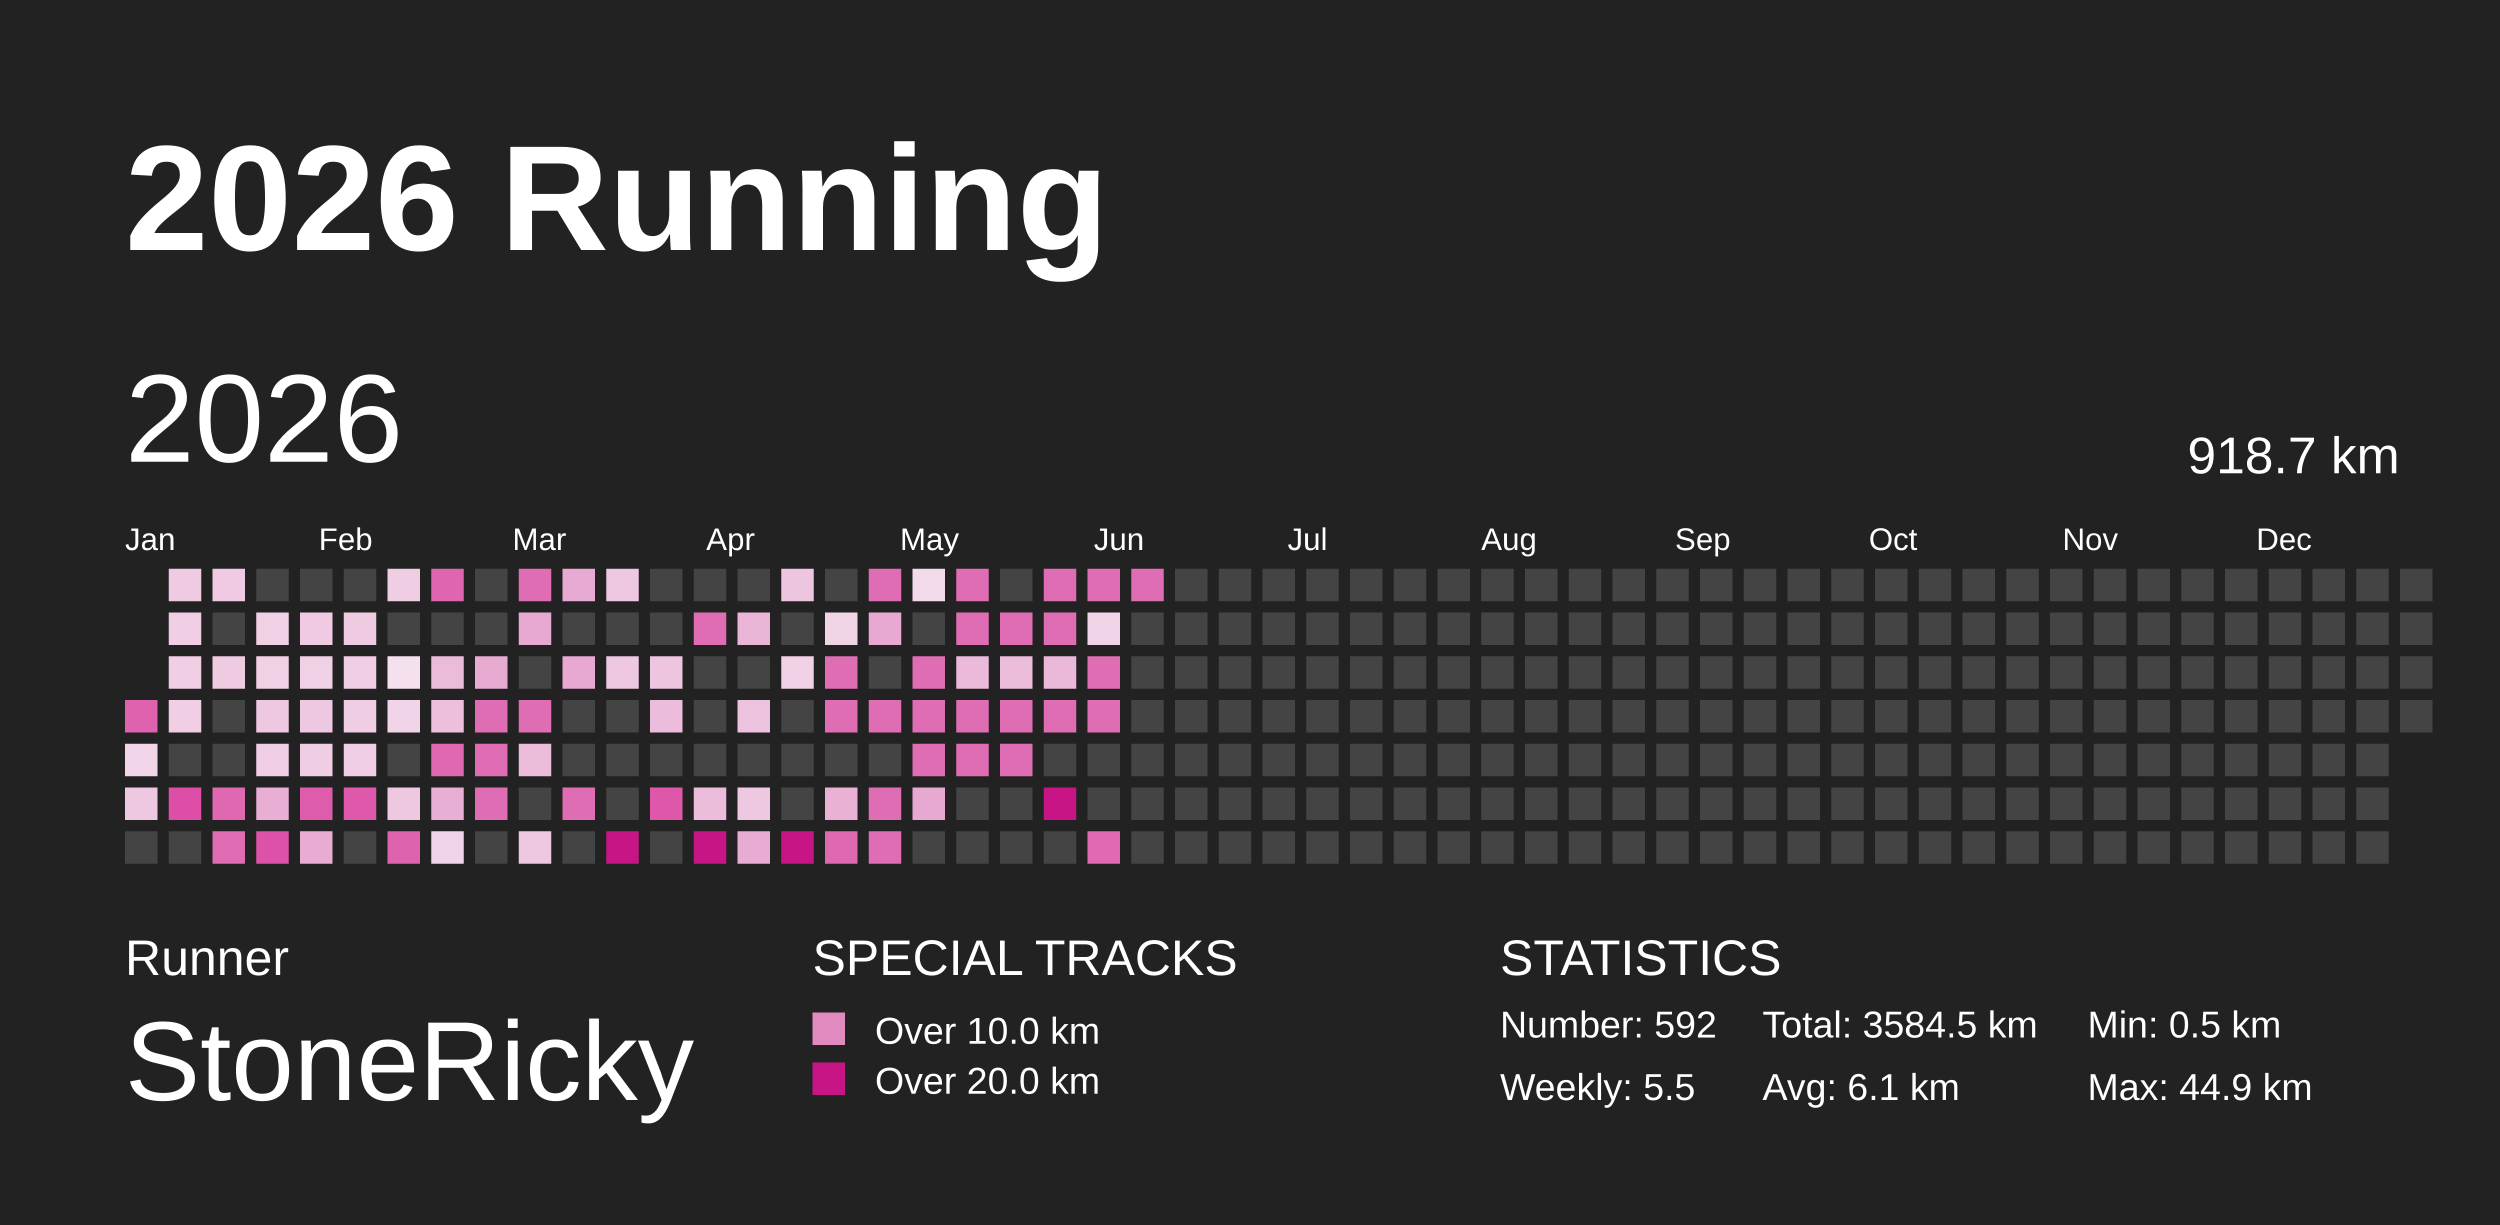
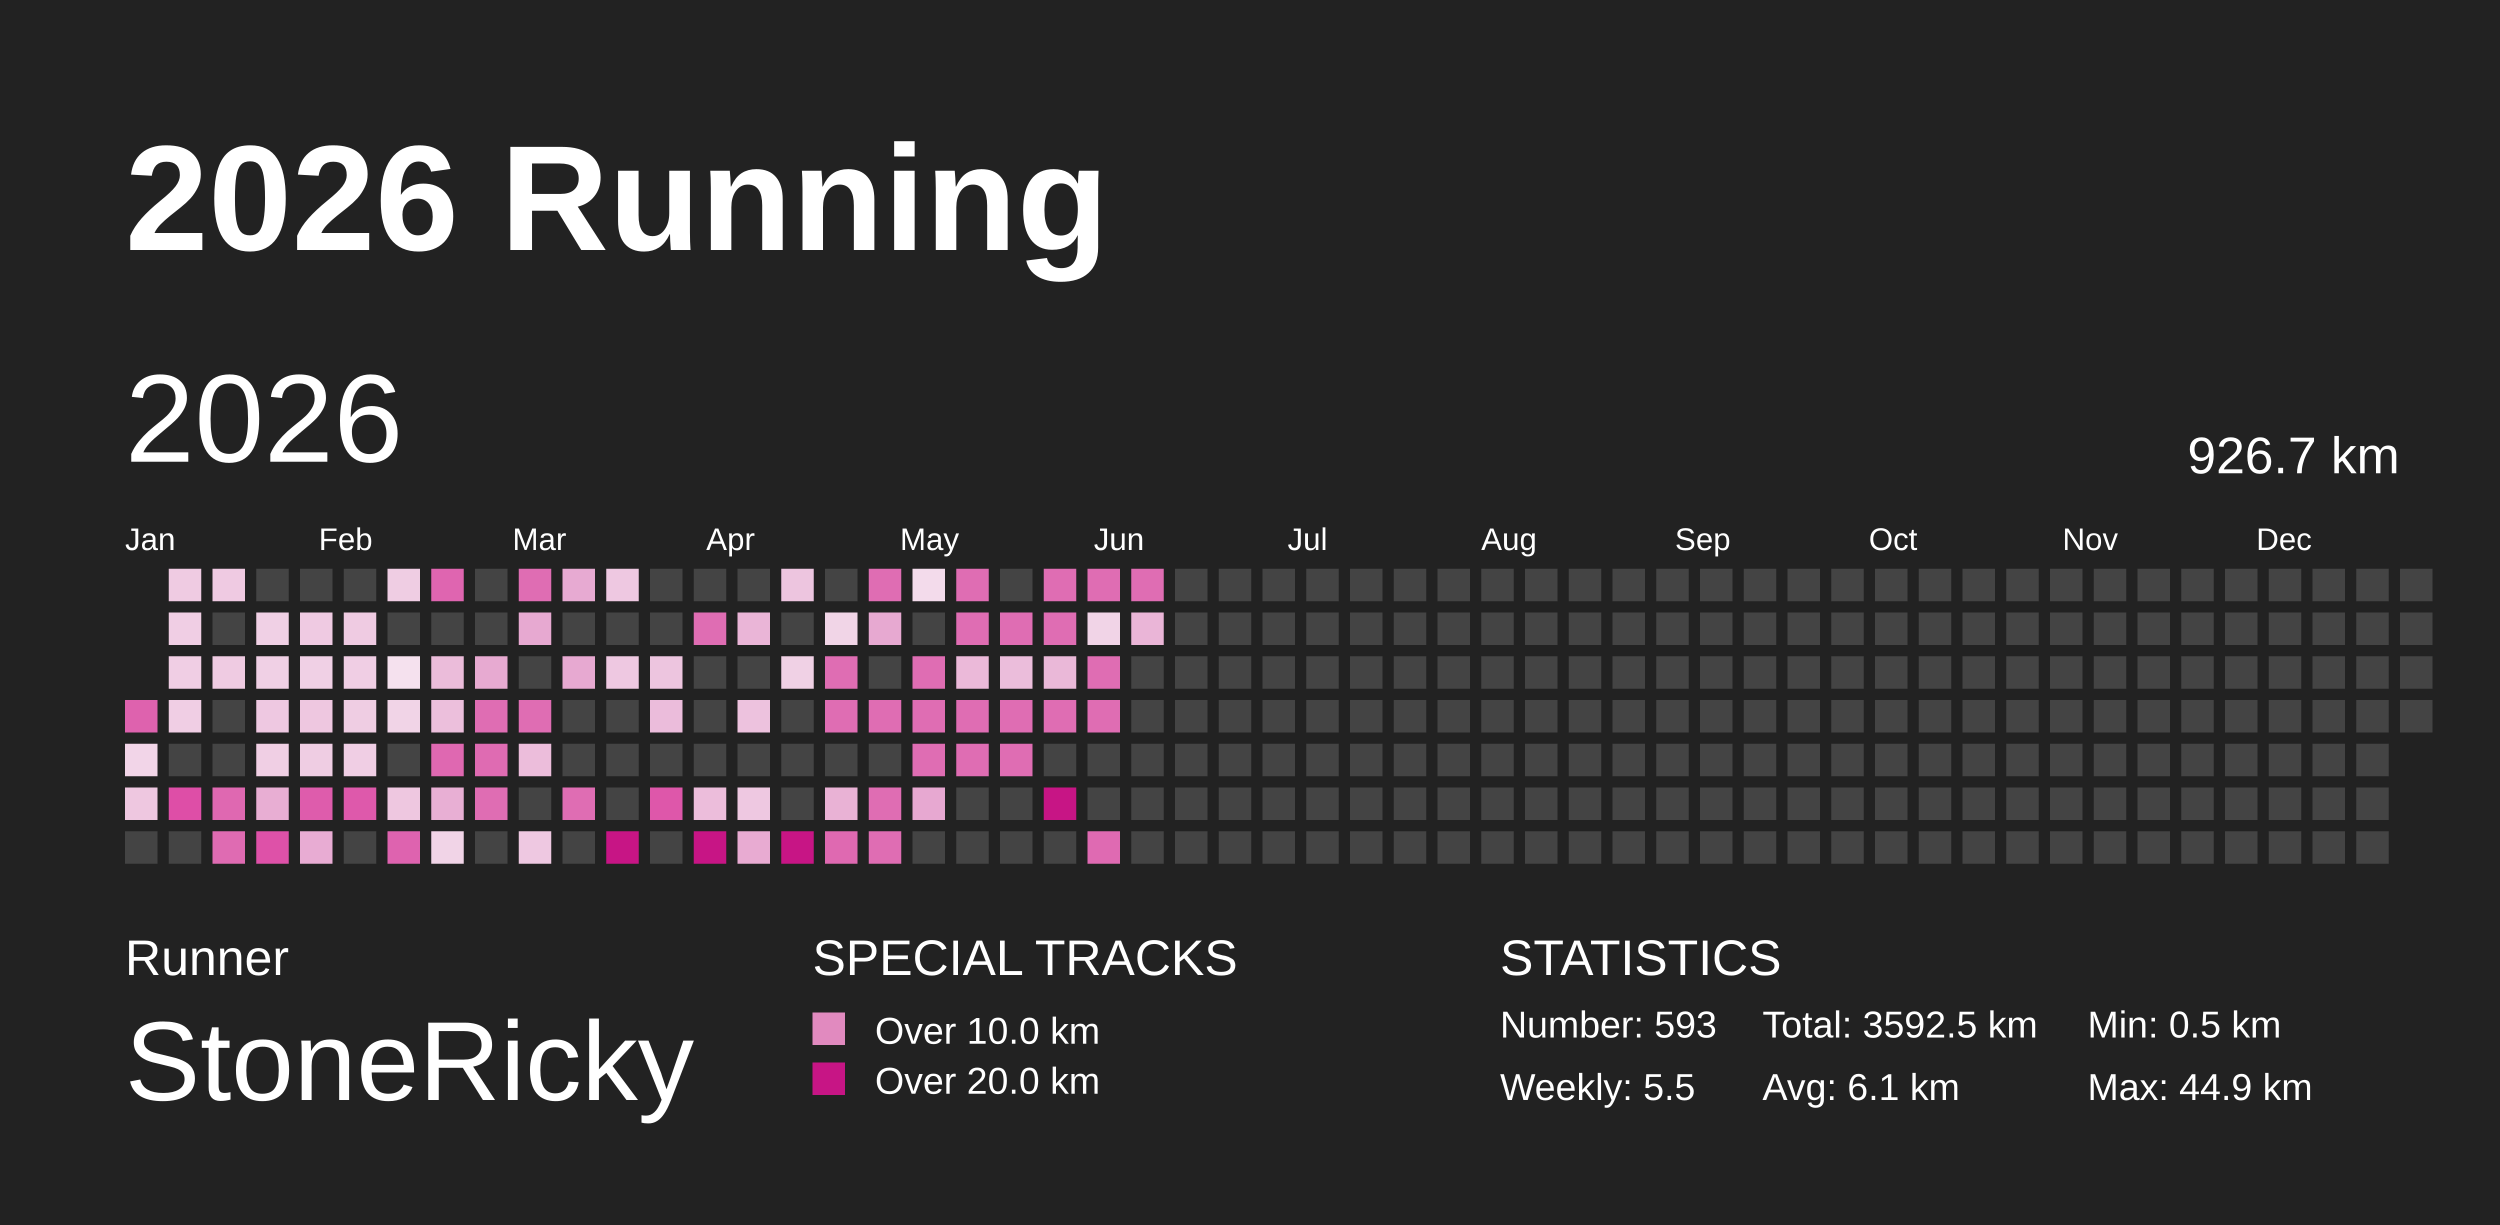
<svg xmlns="http://www.w3.org/2000/svg" baseProfile="full" height="98mm" version="1.1" viewBox="0,0,200,98" width="200mm">
  <defs>
    <pattern height="2" id="indoor-stripe" patternUnits="userSpaceOnUse" width="2">
      <line stroke="white" stroke-opacity="0.45" stroke-width="0.5" x1="0" x2="2" y1="2" y2="0" />
    </pattern>
  </defs>
  <rect fill="#222222" height="98" width="200" x="0" y="0" />
  <text fill="#FFFFFF" style="font-size:12px; font-family:Arial; font-weight:bold;" x="10" y="20">2026 Running</text>
  <text fill="#FFFFFF" style="font-size:4px; font-family:Arial" x="10" y="78">Runner</text>
  <text fill="#FFFFFF" style="font-size:9px; font-family:Arial" x="10" y="88">StoneRicky</text>
  <text fill="#FFFFFF" style="font-size:4px; font-family:Arial" x="65" y="78">SPECIAL TRACKS</text>
  <rect fill="#E18ABF" height="2.6" width="2.6" x="65" y="81" />
  <text fill="#FFFFFF" style="font-size:3px; font-family:Arial" x="70" y="83.5">Over 10.0 km</text>
  <rect fill="#C71585" height="2.6" width="2.6" x="65" y="85" />
  <text fill="#FFFFFF" style="font-size:3px; font-family:Arial" x="70" y="87.5">Over 20.0 km</text>
  <text fill="#FFFFFF" style="font-size:4px; font-family:Arial" x="120" y="78">STATISTICS</text>
-   <text fill="#FFFFFF" style="font-size:3px; font-family:Arial" x="120" y="83">Number: 592</text>
+   <text fill="#FFFFFF" style="font-size:3px; font-family:Arial" x="120" y="83">Number: 593</text>
  <text fill="#FFFFFF" style="font-size:3px; font-family:Arial" x="120" y="88">Weekly: 5.5</text>
-   <text fill="#FFFFFF" style="font-size:3px; font-family:Arial" x="141" y="83">Total: 3584.5 km</text>
+   <text fill="#FFFFFF" style="font-size:3px; font-family:Arial" x="141" y="83">Total: 3592.5 km</text>
  <text fill="#FFFFFF" style="font-size:3px; font-family:Arial" x="141" y="88">Avg: 6.1 km</text>
  <text fill="#FFFFFF" style="font-size:3px; font-family:Arial" x="167" y="83">Min: 0.5 km</text>
  <text fill="#FFFFFF" style="font-size:3px; font-family:Arial" x="167" y="88">Max: 44.9 km</text>
  <text dominant-baseline="hanging" fill="#FFFFFF" style="font-size:10.0px; font-family:Arial;" x="10" y="30">2026</text>
-   <text dominant-baseline="hanging" fill="#FFFFFF" style="font-size:4.125px; font-family:Arial;" x="175" y="35">918.7 km</text>
+   <text dominant-baseline="hanging" fill="#FFFFFF" style="font-size:4.125px; font-family:Arial;" x="175" y="35">926.7 km</text>
  <text fill="#FFFFFF" style="font-size:2.5px; font-family:Arial" x="10.0" y="44">Jan</text>
  <text fill="#FFFFFF" style="font-size:2.5px; font-family:Arial" x="25.5" y="44">Feb</text>
  <text fill="#FFFFFF" style="font-size:2.5px; font-family:Arial" x="41.0" y="44">Mar</text>
  <text fill="#FFFFFF" style="font-size:2.5px; font-family:Arial" x="56.5" y="44">Apr</text>
  <text fill="#FFFFFF" style="font-size:2.5px; font-family:Arial" x="72.0" y="44">May</text>
  <text fill="#FFFFFF" style="font-size:2.5px; font-family:Arial" x="87.5" y="44">Jun</text>
  <text fill="#FFFFFF" style="font-size:2.5px; font-family:Arial" x="103.0" y="44">Jul</text>
  <text fill="#FFFFFF" style="font-size:2.5px; font-family:Arial" x="118.5" y="44">Aug</text>
  <text fill="#FFFFFF" style="font-size:2.5px; font-family:Arial" x="134.0" y="44">Sep</text>
  <text fill="#FFFFFF" style="font-size:2.5px; font-family:Arial" x="149.5" y="44">Oct</text>
  <text fill="#FFFFFF" style="font-size:2.5px; font-family:Arial" x="165.0" y="44">Nov</text>
  <text fill="#FFFFFF" style="font-size:2.5px; font-family:Arial" x="180.5" y="44">Dec</text>
  <rect fill="#de62ae" height="2.6" width="2.6" x="10.0" y="56.0" />
  <rect fill="#f2d5e8" height="2.6" width="2.6" x="10.0" y="59.5" />
  <rect fill="#eec7e0" height="2.6" width="2.6" x="10.0" y="63.0" />
  <rect fill="#444444" height="2.6" width="2.6" x="10.0" y="66.5" />
  <rect fill="#efcbe2" height="2.6" width="2.6" x="13.5" y="45.5" />
  <rect fill="#f0cee4" height="2.6" width="2.6" x="13.5" y="49.0" />
  <rect fill="#f0cee4" height="2.6" width="2.6" x="13.5" y="52.5" />
  <rect fill="#f0cee4" height="2.6" width="2.6" x="13.5" y="56.0" />
  <rect fill="#444444" height="2.6" width="2.6" x="13.5" y="59.5" />
  <rect fill="#de4ea7" height="2.6" width="2.6" x="13.5" y="63.0" />
  <rect fill="#444444" height="2.6" width="2.6" x="13.5" y="66.5" />
  <rect fill="#efcae2" height="2.6" width="2.6" x="17.0" y="45.5" />
  <rect fill="#444444" height="2.6" width="2.6" x="17.0" y="49.0" />
  <rect fill="#efcbe2" height="2.6" width="2.6" x="17.0" y="52.5" />
  <rect fill="#444444" height="2.6" width="2.6" x="17.0" y="56.0" />
  <rect fill="#444444" height="2.6" width="2.6" x="17.0" y="59.5" />
  <rect fill="#df68b1" height="2.6" width="2.6" x="17.0" y="63.0" />
  <rect fill="#df6bb2" height="2.6" width="2.6" x="17.0" y="66.5" />
  <rect fill="#444444" height="2.6" width="2.6" x="20.5" y="45.5" />
  <rect fill="#f0d0e5" height="2.6" width="2.6" x="20.5" y="49.0" />
  <rect fill="#f0d0e5" height="2.6" width="2.6" x="20.5" y="52.5" />
  <rect fill="#eec8e1" height="2.6" width="2.6" x="20.5" y="56.0" />
  <rect fill="#f0cfe4" height="2.6" width="2.6" x="20.5" y="59.5" />
  <rect fill="#e8aed3" height="2.6" width="2.6" x="20.5" y="63.0" />
  <rect fill="#de51a8" height="2.6" width="2.6" x="20.5" y="66.5" />
  <rect fill="#444444" height="2.6" width="2.6" x="24.0" y="45.5" />
  <rect fill="#efcae2" height="2.6" width="2.6" x="24.0" y="49.0" />
  <rect fill="#f0d0e5" height="2.6" width="2.6" x="24.0" y="52.5" />
  <rect fill="#eec7e0" height="2.6" width="2.6" x="24.0" y="56.0" />
  <rect fill="#efcde3" height="2.6" width="2.6" x="24.0" y="59.5" />
  <rect fill="#de5cac" height="2.6" width="2.6" x="24.0" y="63.0" />
  <rect fill="#e8acd3" height="2.6" width="2.6" x="24.0" y="66.5" />
  <rect fill="#444444" height="2.6" width="2.6" x="27.5" y="45.5" />
  <rect fill="#efcbe2" height="2.6" width="2.6" x="27.5" y="49.0" />
  <rect fill="#f0cee4" height="2.6" width="2.6" x="27.5" y="52.5" />
  <rect fill="#efcde3" height="2.6" width="2.6" x="27.5" y="56.0" />
  <rect fill="#f0cee4" height="2.6" width="2.6" x="27.5" y="59.5" />
  <rect fill="#de59ab" height="2.6" width="2.6" x="27.5" y="63.0" />
  <rect fill="#444444" height="2.6" width="2.6" x="27.5" y="66.5" />
  <rect fill="#efcde3" height="2.6" width="2.6" x="31.0" y="45.5" />
  <rect fill="#444444" height="2.6" width="2.6" x="31.0" y="49.0" />
  <rect fill="#f5e1ee" height="2.6" width="2.6" x="31.0" y="52.5" />
  <rect fill="#f1d4e7" height="2.6" width="2.6" x="31.0" y="56.0" />
  <rect fill="#444444" height="2.6" width="2.6" x="31.0" y="59.5" />
  <rect fill="#eec7e0" height="2.6" width="2.6" x="31.0" y="63.0" />
  <rect fill="#de63af" height="2.6" width="2.6" x="31.0" y="66.5" />
  <rect fill="#df65b0" height="2.6" width="2.6" x="34.5" y="45.5" />
  <rect fill="#444444" height="2.6" width="2.6" x="34.5" y="49.0" />
  <rect fill="#ebbcda" height="2.6" width="2.6" x="34.5" y="52.5" />
  <rect fill="#ecbfdc" height="2.6" width="2.6" x="34.5" y="56.0" />
  <rect fill="#df68b1" height="2.6" width="2.6" x="34.5" y="59.5" />
  <rect fill="#e8afd4" height="2.6" width="2.6" x="34.5" y="63.0" />
  <rect fill="#f1d4e7" height="2.6" width="2.6" x="34.5" y="66.5" />
  <rect fill="#444444" height="2.6" width="2.6" x="38.0" y="45.5" />
  <rect fill="#444444" height="2.6" width="2.6" x="38.0" y="49.0" />
  <rect fill="#e7aad1" height="2.6" width="2.6" x="38.0" y="52.5" />
  <rect fill="#df6db3" height="2.6" width="2.6" x="38.0" y="56.0" />
  <rect fill="#df6bb2" height="2.6" width="2.6" x="38.0" y="59.5" />
  <rect fill="#df6db3" height="2.6" width="2.6" x="38.0" y="63.0" />
  <rect fill="#444444" height="2.6" width="2.6" x="38.0" y="66.5" />
  <rect fill="#df6db3" height="2.6" width="2.6" x="41.5" y="45.5" />
  <rect fill="#e7a9d1" height="2.6" width="2.6" x="41.5" y="49.0" />
  <rect fill="#444444" height="2.6" width="2.6" x="41.5" y="52.5" />
  <rect fill="#df6db3" height="2.6" width="2.6" x="41.5" y="56.0" />
  <rect fill="#ecbddb" height="2.6" width="2.6" x="41.5" y="59.5" />
  <rect fill="#444444" height="2.6" width="2.6" x="41.5" y="63.0" />
  <rect fill="#eec8e1" height="2.6" width="2.6" x="41.5" y="66.5" />
  <rect fill="#e7aad2" height="2.6" width="2.6" x="45.0" y="45.5" />
  <rect fill="#444444" height="2.6" width="2.6" x="45.0" y="49.0" />
  <rect fill="#e7a9d1" height="2.6" width="2.6" x="45.0" y="52.5" />
  <rect fill="#444444" height="2.6" width="2.6" x="45.0" y="56.0" />
  <rect fill="#444444" height="2.6" width="2.6" x="45.0" y="59.5" />
  <rect fill="#df6db3" height="2.6" width="2.6" x="45.0" y="63.0" />
  <rect fill="#444444" height="2.6" width="2.6" x="45.0" y="66.5" />
  <rect fill="#eec8e1" height="2.6" width="2.6" x="48.5" y="45.5" />
  <rect fill="#444444" height="2.6" width="2.6" x="48.5" y="49.0" />
  <rect fill="#eec8e1" height="2.6" width="2.6" x="48.5" y="52.5" />
  <rect fill="#444444" height="2.6" width="2.6" x="48.5" y="56.0" />
  <rect fill="#444444" height="2.6" width="2.6" x="48.5" y="59.5" />
  <rect fill="#444444" height="2.6" width="2.6" x="48.5" y="63.0" />
  <rect fill="#C71585" height="2.6" width="2.6" x="48.5" y="66.5" />
  <rect fill="#444444" height="2.6" width="2.6" x="52.0" y="45.5" />
  <rect fill="#444444" height="2.6" width="2.6" x="52.0" y="49.0" />
  <rect fill="#edc5df" height="2.6" width="2.6" x="52.0" y="52.5" />
  <rect fill="#ebbcdb" height="2.6" width="2.6" x="52.0" y="56.0" />
  <rect fill="#444444" height="2.6" width="2.6" x="52.0" y="59.5" />
  <rect fill="#de57aa" height="2.6" width="2.6" x="52.0" y="63.0" />
  <rect fill="#444444" height="2.6" width="2.6" x="52.0" y="66.5" />
  <rect fill="#444444" height="2.6" width="2.6" x="55.5" y="45.5" />
  <rect fill="#df6db3" height="2.6" width="2.6" x="55.5" y="49.0" />
  <rect fill="#444444" height="2.6" width="2.6" x="55.5" y="52.5" />
  <rect fill="#444444" height="2.6" width="2.6" x="55.5" y="56.0" />
  <rect fill="#444444" height="2.6" width="2.6" x="55.5" y="59.5" />
  <rect fill="#ecbddb" height="2.6" width="2.6" x="55.5" y="63.0" />
  <rect fill="#C71585" height="2.6" width="2.6" x="55.5" y="66.5" />
  <rect fill="#444444" height="2.6" width="2.6" x="59.0" y="45.5" />
  <rect fill="#eab5d7" height="2.6" width="2.6" x="59.0" y="49.0" />
  <rect fill="#444444" height="2.6" width="2.6" x="59.0" y="52.5" />
  <rect fill="#edc2de" height="2.6" width="2.6" x="59.0" y="56.0" />
  <rect fill="#444444" height="2.6" width="2.6" x="59.0" y="59.5" />
  <rect fill="#eec8e1" height="2.6" width="2.6" x="59.0" y="63.0" />
  <rect fill="#e8abd2" height="2.6" width="2.6" x="59.0" y="66.5" />
  <rect fill="#edc5df" height="2.6" width="2.6" x="62.5" y="45.5" />
  <rect fill="#444444" height="2.6" width="2.6" x="62.5" y="49.0" />
  <rect fill="#f0d1e5" height="2.6" width="2.6" x="62.5" y="52.5" />
  <rect fill="#444444" height="2.6" width="2.6" x="62.5" y="56.0" />
  <rect fill="#444444" height="2.6" width="2.6" x="62.5" y="59.5" />
  <rect fill="#444444" height="2.6" width="2.6" x="62.5" y="63.0" />
  <rect fill="#C71585" height="2.6" width="2.6" x="62.5" y="66.5" />
  <rect fill="#444444" height="2.6" width="2.6" x="66.0" y="45.5" />
  <rect fill="#f1d5e7" height="2.6" width="2.6" x="66.0" y="49.0" />
  <rect fill="#df6db3" height="2.6" width="2.6" x="66.0" y="52.5" />
  <rect fill="#df6db3" height="2.6" width="2.6" x="66.0" y="56.0" />
  <rect fill="#444444" height="2.6" width="2.6" x="66.0" y="59.5" />
  <rect fill="#e9b2d5" height="2.6" width="2.6" x="66.0" y="63.0" />
  <rect fill="#df69b1" height="2.6" width="2.6" x="66.0" y="66.5" />
  <rect fill="#df6db3" height="2.6" width="2.6" x="69.5" y="45.5" />
  <rect fill="#e7a9d1" height="2.6" width="2.6" x="69.5" y="49.0" />
  <rect fill="#444444" height="2.6" width="2.6" x="69.5" y="52.5" />
  <rect fill="#df6db3" height="2.6" width="2.6" x="69.5" y="56.0" />
  <rect fill="#444444" height="2.6" width="2.6" x="69.5" y="59.5" />
  <rect fill="#df6db3" height="2.6" width="2.6" x="69.5" y="63.0" />
  <rect fill="#df6db3" height="2.6" width="2.6" x="69.5" y="66.5" />
  <rect fill="#f3dbeb" height="2.6" width="2.6" x="73.0" y="45.5" />
  <rect fill="#444444" height="2.6" width="2.6" x="73.0" y="49.0" />
  <rect fill="#df6db3" height="2.6" width="2.6" x="73.0" y="52.5" />
  <rect fill="#df6db3" height="2.6" width="2.6" x="73.0" y="56.0" />
  <rect fill="#df6db3" height="2.6" width="2.6" x="73.0" y="59.5" />
  <rect fill="#e7a8d1" height="2.6" width="2.6" x="73.0" y="63.0" />
  <rect fill="#444444" height="2.6" width="2.6" x="73.0" y="66.5" />
  <rect fill="#df6db3" height="2.6" width="2.6" x="76.5" y="45.5" />
  <rect fill="#df6db3" height="2.6" width="2.6" x="76.5" y="49.0" />
  <rect fill="#ebb9d9" height="2.6" width="2.6" x="76.5" y="52.5" />
  <rect fill="#df6db3" height="2.6" width="2.6" x="76.5" y="56.0" />
  <rect fill="#df6db3" height="2.6" width="2.6" x="76.5" y="59.5" />
  <rect fill="#444444" height="2.6" width="2.6" x="76.5" y="63.0" />
  <rect fill="#444444" height="2.6" width="2.6" x="76.5" y="66.5" />
  <rect fill="#444444" height="2.6" width="2.6" x="80.0" y="45.5" />
  <rect fill="#df6db3" height="2.6" width="2.6" x="80.0" y="49.0" />
  <rect fill="#ebbddb" height="2.6" width="2.6" x="80.0" y="52.5" />
  <rect fill="#df6db3" height="2.6" width="2.6" x="80.0" y="56.0" />
  <rect fill="#df6db3" height="2.6" width="2.6" x="80.0" y="59.5" />
  <rect fill="#444444" height="2.6" width="2.6" x="80.0" y="63.0" />
  <rect fill="#444444" height="2.6" width="2.6" x="80.0" y="66.5" />
  <rect fill="#df6db3" height="2.6" width="2.6" x="83.5" y="45.5" />
  <rect fill="#df6db3" height="2.6" width="2.6" x="83.5" y="49.0" />
  <rect fill="#eab8d8" height="2.6" width="2.6" x="83.5" y="52.5" />
  <rect fill="#df6db3" height="2.6" width="2.6" x="83.5" y="56.0" />
  <rect fill="#444444" height="2.6" width="2.6" x="83.5" y="59.5" />
  <rect fill="#C71585" height="2.6" width="2.6" x="83.5" y="63.0" />
  <rect fill="#444444" height="2.6" width="2.6" x="83.5" y="66.5" />
  <rect fill="#df6db3" height="2.6" width="2.6" x="87.0" y="45.5" />
  <rect fill="#f1d4e7" height="2.6" width="2.6" x="87.0" y="49.0" />
  <rect fill="#df6db3" height="2.6" width="2.6" x="87.0" y="52.5" />
  <rect fill="#df6db3" height="2.6" width="2.6" x="87.0" y="56.0" />
  <rect fill="#444444" height="2.6" width="2.6" x="87.0" y="59.5" />
  <rect fill="#444444" height="2.6" width="2.6" x="87.0" y="63.0" />
  <rect fill="#df6ab2" height="2.6" width="2.6" x="87.0" y="66.5" />
  <rect fill="#df6db3" height="2.6" width="2.6" x="90.5" y="45.5" />
-   <rect fill="#444444" height="2.6" width="2.6" x="90.5" y="49.0" />
+   <rect fill="#eab5d7" height="2.6" width="2.6" x="90.5" y="49.0" />
  <rect fill="#444444" height="2.6" width="2.6" x="90.5" y="52.5" />
  <rect fill="#444444" height="2.6" width="2.6" x="90.5" y="56.0" />
  <rect fill="#444444" height="2.6" width="2.6" x="90.5" y="59.5" />
  <rect fill="#444444" height="2.6" width="2.6" x="90.5" y="63.0" />
  <rect fill="#444444" height="2.6" width="2.6" x="90.5" y="66.5" />
  <rect fill="#444444" height="2.6" width="2.6" x="94.0" y="45.5" />
  <rect fill="#444444" height="2.6" width="2.6" x="94.0" y="49.0" />
  <rect fill="#444444" height="2.6" width="2.6" x="94.0" y="52.5" />
  <rect fill="#444444" height="2.6" width="2.6" x="94.0" y="56.0" />
  <rect fill="#444444" height="2.6" width="2.6" x="94.0" y="59.5" />
  <rect fill="#444444" height="2.6" width="2.6" x="94.0" y="63.0" />
  <rect fill="#444444" height="2.6" width="2.6" x="94.0" y="66.5" />
  <rect fill="#444444" height="2.6" width="2.6" x="97.5" y="45.5" />
  <rect fill="#444444" height="2.6" width="2.6" x="97.5" y="49.0" />
  <rect fill="#444444" height="2.6" width="2.6" x="97.5" y="52.5" />
  <rect fill="#444444" height="2.6" width="2.6" x="97.5" y="56.0" />
  <rect fill="#444444" height="2.6" width="2.6" x="97.5" y="59.5" />
  <rect fill="#444444" height="2.6" width="2.6" x="97.5" y="63.0" />
  <rect fill="#444444" height="2.6" width="2.6" x="97.5" y="66.5" />
  <rect fill="#444444" height="2.6" width="2.6" x="101.0" y="45.5" />
  <rect fill="#444444" height="2.6" width="2.6" x="101.0" y="49.0" />
  <rect fill="#444444" height="2.6" width="2.6" x="101.0" y="52.5" />
  <rect fill="#444444" height="2.6" width="2.6" x="101.0" y="56.0" />
  <rect fill="#444444" height="2.6" width="2.6" x="101.0" y="59.5" />
  <rect fill="#444444" height="2.6" width="2.6" x="101.0" y="63.0" />
  <rect fill="#444444" height="2.6" width="2.6" x="101.0" y="66.5" />
  <rect fill="#444444" height="2.6" width="2.6" x="104.5" y="45.5" />
  <rect fill="#444444" height="2.6" width="2.6" x="104.5" y="49.0" />
  <rect fill="#444444" height="2.6" width="2.6" x="104.5" y="52.5" />
  <rect fill="#444444" height="2.6" width="2.6" x="104.5" y="56.0" />
  <rect fill="#444444" height="2.6" width="2.6" x="104.5" y="59.5" />
  <rect fill="#444444" height="2.6" width="2.6" x="104.5" y="63.0" />
  <rect fill="#444444" height="2.6" width="2.6" x="104.5" y="66.5" />
  <rect fill="#444444" height="2.6" width="2.6" x="108.0" y="45.5" />
  <rect fill="#444444" height="2.6" width="2.6" x="108.0" y="49.0" />
  <rect fill="#444444" height="2.6" width="2.6" x="108.0" y="52.5" />
  <rect fill="#444444" height="2.6" width="2.6" x="108.0" y="56.0" />
  <rect fill="#444444" height="2.6" width="2.6" x="108.0" y="59.5" />
  <rect fill="#444444" height="2.6" width="2.6" x="108.0" y="63.0" />
  <rect fill="#444444" height="2.6" width="2.6" x="108.0" y="66.5" />
  <rect fill="#444444" height="2.6" width="2.6" x="111.5" y="45.5" />
  <rect fill="#444444" height="2.6" width="2.6" x="111.5" y="49.0" />
  <rect fill="#444444" height="2.6" width="2.6" x="111.5" y="52.5" />
  <rect fill="#444444" height="2.6" width="2.6" x="111.5" y="56.0" />
  <rect fill="#444444" height="2.6" width="2.6" x="111.5" y="59.5" />
  <rect fill="#444444" height="2.6" width="2.6" x="111.5" y="63.0" />
  <rect fill="#444444" height="2.6" width="2.6" x="111.5" y="66.5" />
  <rect fill="#444444" height="2.6" width="2.6" x="115.0" y="45.5" />
  <rect fill="#444444" height="2.6" width="2.6" x="115.0" y="49.0" />
  <rect fill="#444444" height="2.6" width="2.6" x="115.0" y="52.5" />
  <rect fill="#444444" height="2.6" width="2.6" x="115.0" y="56.0" />
  <rect fill="#444444" height="2.6" width="2.6" x="115.0" y="59.5" />
  <rect fill="#444444" height="2.6" width="2.6" x="115.0" y="63.0" />
  <rect fill="#444444" height="2.6" width="2.6" x="115.0" y="66.5" />
  <rect fill="#444444" height="2.6" width="2.6" x="118.5" y="45.5" />
  <rect fill="#444444" height="2.6" width="2.6" x="118.5" y="49.0" />
  <rect fill="#444444" height="2.6" width="2.6" x="118.5" y="52.5" />
  <rect fill="#444444" height="2.6" width="2.6" x="118.5" y="56.0" />
  <rect fill="#444444" height="2.6" width="2.6" x="118.5" y="59.5" />
  <rect fill="#444444" height="2.6" width="2.6" x="118.5" y="63.0" />
  <rect fill="#444444" height="2.6" width="2.6" x="118.5" y="66.5" />
  <rect fill="#444444" height="2.6" width="2.6" x="122.0" y="45.5" />
  <rect fill="#444444" height="2.6" width="2.6" x="122.0" y="49.0" />
  <rect fill="#444444" height="2.6" width="2.6" x="122.0" y="52.5" />
  <rect fill="#444444" height="2.6" width="2.6" x="122.0" y="56.0" />
  <rect fill="#444444" height="2.6" width="2.6" x="122.0" y="59.5" />
  <rect fill="#444444" height="2.6" width="2.6" x="122.0" y="63.0" />
  <rect fill="#444444" height="2.6" width="2.6" x="122.0" y="66.5" />
  <rect fill="#444444" height="2.6" width="2.6" x="125.5" y="45.5" />
  <rect fill="#444444" height="2.6" width="2.6" x="125.5" y="49.0" />
  <rect fill="#444444" height="2.6" width="2.6" x="125.5" y="52.5" />
  <rect fill="#444444" height="2.6" width="2.6" x="125.5" y="56.0" />
  <rect fill="#444444" height="2.6" width="2.6" x="125.5" y="59.5" />
  <rect fill="#444444" height="2.6" width="2.6" x="125.5" y="63.0" />
  <rect fill="#444444" height="2.6" width="2.6" x="125.5" y="66.5" />
  <rect fill="#444444" height="2.6" width="2.6" x="129.0" y="45.5" />
  <rect fill="#444444" height="2.6" width="2.6" x="129.0" y="49.0" />
  <rect fill="#444444" height="2.6" width="2.6" x="129.0" y="52.5" />
  <rect fill="#444444" height="2.6" width="2.6" x="129.0" y="56.0" />
  <rect fill="#444444" height="2.6" width="2.6" x="129.0" y="59.5" />
  <rect fill="#444444" height="2.6" width="2.6" x="129.0" y="63.0" />
  <rect fill="#444444" height="2.6" width="2.6" x="129.0" y="66.5" />
  <rect fill="#444444" height="2.6" width="2.6" x="132.5" y="45.5" />
  <rect fill="#444444" height="2.6" width="2.6" x="132.5" y="49.0" />
  <rect fill="#444444" height="2.6" width="2.6" x="132.5" y="52.5" />
  <rect fill="#444444" height="2.6" width="2.6" x="132.5" y="56.0" />
  <rect fill="#444444" height="2.6" width="2.6" x="132.5" y="59.5" />
  <rect fill="#444444" height="2.6" width="2.6" x="132.5" y="63.0" />
  <rect fill="#444444" height="2.6" width="2.6" x="132.5" y="66.5" />
  <rect fill="#444444" height="2.6" width="2.6" x="136.0" y="45.5" />
  <rect fill="#444444" height="2.6" width="2.6" x="136.0" y="49.0" />
  <rect fill="#444444" height="2.6" width="2.6" x="136.0" y="52.5" />
  <rect fill="#444444" height="2.6" width="2.6" x="136.0" y="56.0" />
  <rect fill="#444444" height="2.6" width="2.6" x="136.0" y="59.5" />
  <rect fill="#444444" height="2.6" width="2.6" x="136.0" y="63.0" />
  <rect fill="#444444" height="2.6" width="2.6" x="136.0" y="66.5" />
  <rect fill="#444444" height="2.6" width="2.6" x="139.5" y="45.5" />
  <rect fill="#444444" height="2.6" width="2.6" x="139.5" y="49.0" />
  <rect fill="#444444" height="2.6" width="2.6" x="139.5" y="52.5" />
  <rect fill="#444444" height="2.6" width="2.6" x="139.5" y="56.0" />
  <rect fill="#444444" height="2.6" width="2.6" x="139.5" y="59.5" />
  <rect fill="#444444" height="2.6" width="2.6" x="139.5" y="63.0" />
  <rect fill="#444444" height="2.6" width="2.6" x="139.5" y="66.5" />
  <rect fill="#444444" height="2.6" width="2.6" x="143.0" y="45.5" />
  <rect fill="#444444" height="2.6" width="2.6" x="143.0" y="49.0" />
  <rect fill="#444444" height="2.6" width="2.6" x="143.0" y="52.5" />
  <rect fill="#444444" height="2.6" width="2.6" x="143.0" y="56.0" />
  <rect fill="#444444" height="2.6" width="2.6" x="143.0" y="59.5" />
  <rect fill="#444444" height="2.6" width="2.6" x="143.0" y="63.0" />
  <rect fill="#444444" height="2.6" width="2.6" x="143.0" y="66.5" />
  <rect fill="#444444" height="2.6" width="2.6" x="146.5" y="45.5" />
  <rect fill="#444444" height="2.6" width="2.6" x="146.5" y="49.0" />
  <rect fill="#444444" height="2.6" width="2.6" x="146.5" y="52.5" />
  <rect fill="#444444" height="2.6" width="2.6" x="146.5" y="56.0" />
  <rect fill="#444444" height="2.6" width="2.6" x="146.5" y="59.5" />
  <rect fill="#444444" height="2.6" width="2.6" x="146.5" y="63.0" />
  <rect fill="#444444" height="2.6" width="2.6" x="146.5" y="66.5" />
  <rect fill="#444444" height="2.6" width="2.6" x="150.0" y="45.5" />
  <rect fill="#444444" height="2.6" width="2.6" x="150.0" y="49.0" />
  <rect fill="#444444" height="2.6" width="2.6" x="150.0" y="52.5" />
  <rect fill="#444444" height="2.6" width="2.6" x="150.0" y="56.0" />
  <rect fill="#444444" height="2.6" width="2.6" x="150.0" y="59.5" />
  <rect fill="#444444" height="2.6" width="2.6" x="150.0" y="63.0" />
  <rect fill="#444444" height="2.6" width="2.6" x="150.0" y="66.5" />
  <rect fill="#444444" height="2.6" width="2.6" x="153.5" y="45.5" />
  <rect fill="#444444" height="2.6" width="2.6" x="153.5" y="49.0" />
  <rect fill="#444444" height="2.6" width="2.6" x="153.5" y="52.5" />
  <rect fill="#444444" height="2.6" width="2.6" x="153.5" y="56.0" />
  <rect fill="#444444" height="2.6" width="2.6" x="153.5" y="59.5" />
  <rect fill="#444444" height="2.6" width="2.6" x="153.5" y="63.0" />
  <rect fill="#444444" height="2.6" width="2.6" x="153.5" y="66.5" />
  <rect fill="#444444" height="2.6" width="2.6" x="157.0" y="45.5" />
  <rect fill="#444444" height="2.6" width="2.6" x="157.0" y="49.0" />
  <rect fill="#444444" height="2.6" width="2.6" x="157.0" y="52.5" />
  <rect fill="#444444" height="2.6" width="2.6" x="157.0" y="56.0" />
  <rect fill="#444444" height="2.6" width="2.6" x="157.0" y="59.5" />
  <rect fill="#444444" height="2.6" width="2.6" x="157.0" y="63.0" />
  <rect fill="#444444" height="2.6" width="2.6" x="157.0" y="66.5" />
  <rect fill="#444444" height="2.6" width="2.6" x="160.5" y="45.5" />
  <rect fill="#444444" height="2.6" width="2.6" x="160.5" y="49.0" />
  <rect fill="#444444" height="2.6" width="2.6" x="160.5" y="52.5" />
  <rect fill="#444444" height="2.6" width="2.6" x="160.5" y="56.0" />
  <rect fill="#444444" height="2.6" width="2.6" x="160.5" y="59.5" />
  <rect fill="#444444" height="2.6" width="2.6" x="160.5" y="63.0" />
  <rect fill="#444444" height="2.6" width="2.6" x="160.5" y="66.5" />
  <rect fill="#444444" height="2.6" width="2.6" x="164.0" y="45.5" />
  <rect fill="#444444" height="2.6" width="2.6" x="164.0" y="49.0" />
  <rect fill="#444444" height="2.6" width="2.6" x="164.0" y="52.5" />
  <rect fill="#444444" height="2.6" width="2.6" x="164.0" y="56.0" />
  <rect fill="#444444" height="2.6" width="2.6" x="164.0" y="59.5" />
  <rect fill="#444444" height="2.6" width="2.6" x="164.0" y="63.0" />
  <rect fill="#444444" height="2.6" width="2.6" x="164.0" y="66.5" />
  <rect fill="#444444" height="2.6" width="2.6" x="167.5" y="45.5" />
  <rect fill="#444444" height="2.6" width="2.6" x="167.5" y="49.0" />
  <rect fill="#444444" height="2.6" width="2.6" x="167.5" y="52.5" />
  <rect fill="#444444" height="2.6" width="2.6" x="167.5" y="56.0" />
  <rect fill="#444444" height="2.6" width="2.6" x="167.5" y="59.5" />
  <rect fill="#444444" height="2.6" width="2.6" x="167.5" y="63.0" />
  <rect fill="#444444" height="2.6" width="2.6" x="167.5" y="66.5" />
  <rect fill="#444444" height="2.6" width="2.6" x="171.0" y="45.5" />
  <rect fill="#444444" height="2.6" width="2.6" x="171.0" y="49.0" />
  <rect fill="#444444" height="2.6" width="2.6" x="171.0" y="52.5" />
  <rect fill="#444444" height="2.6" width="2.6" x="171.0" y="56.0" />
  <rect fill="#444444" height="2.6" width="2.6" x="171.0" y="59.5" />
  <rect fill="#444444" height="2.6" width="2.6" x="171.0" y="63.0" />
  <rect fill="#444444" height="2.6" width="2.6" x="171.0" y="66.5" />
  <rect fill="#444444" height="2.6" width="2.6" x="174.5" y="45.5" />
  <rect fill="#444444" height="2.6" width="2.6" x="174.5" y="49.0" />
  <rect fill="#444444" height="2.6" width="2.6" x="174.5" y="52.5" />
  <rect fill="#444444" height="2.6" width="2.6" x="174.5" y="56.0" />
  <rect fill="#444444" height="2.6" width="2.6" x="174.5" y="59.5" />
  <rect fill="#444444" height="2.6" width="2.6" x="174.5" y="63.0" />
  <rect fill="#444444" height="2.6" width="2.6" x="174.5" y="66.5" />
  <rect fill="#444444" height="2.6" width="2.6" x="178.0" y="45.5" />
  <rect fill="#444444" height="2.6" width="2.6" x="178.0" y="49.0" />
  <rect fill="#444444" height="2.6" width="2.6" x="178.0" y="52.5" />
  <rect fill="#444444" height="2.6" width="2.6" x="178.0" y="56.0" />
  <rect fill="#444444" height="2.6" width="2.6" x="178.0" y="59.5" />
  <rect fill="#444444" height="2.6" width="2.6" x="178.0" y="63.0" />
  <rect fill="#444444" height="2.6" width="2.6" x="178.0" y="66.5" />
  <rect fill="#444444" height="2.6" width="2.6" x="181.5" y="45.5" />
  <rect fill="#444444" height="2.6" width="2.6" x="181.5" y="49.0" />
  <rect fill="#444444" height="2.6" width="2.6" x="181.5" y="52.5" />
  <rect fill="#444444" height="2.6" width="2.6" x="181.5" y="56.0" />
  <rect fill="#444444" height="2.6" width="2.6" x="181.5" y="59.5" />
  <rect fill="#444444" height="2.6" width="2.6" x="181.5" y="63.0" />
  <rect fill="#444444" height="2.6" width="2.6" x="181.5" y="66.5" />
  <rect fill="#444444" height="2.6" width="2.6" x="185.0" y="45.5" />
  <rect fill="#444444" height="2.6" width="2.6" x="185.0" y="49.0" />
  <rect fill="#444444" height="2.6" width="2.6" x="185.0" y="52.5" />
  <rect fill="#444444" height="2.6" width="2.6" x="185.0" y="56.0" />
  <rect fill="#444444" height="2.6" width="2.6" x="185.0" y="59.5" />
  <rect fill="#444444" height="2.6" width="2.6" x="185.0" y="63.0" />
  <rect fill="#444444" height="2.6" width="2.6" x="185.0" y="66.5" />
  <rect fill="#444444" height="2.6" width="2.6" x="188.5" y="45.5" />
  <rect fill="#444444" height="2.6" width="2.6" x="188.5" y="49.0" />
  <rect fill="#444444" height="2.6" width="2.6" x="188.5" y="52.5" />
  <rect fill="#444444" height="2.6" width="2.6" x="188.5" y="56.0" />
  <rect fill="#444444" height="2.6" width="2.6" x="188.5" y="59.5" />
  <rect fill="#444444" height="2.6" width="2.6" x="188.5" y="63.0" />
  <rect fill="#444444" height="2.6" width="2.6" x="188.5" y="66.5" />
  <rect fill="#444444" height="2.6" width="2.6" x="192.0" y="45.5" />
  <rect fill="#444444" height="2.6" width="2.6" x="192.0" y="49.0" />
  <rect fill="#444444" height="2.6" width="2.6" x="192.0" y="52.5" />
  <rect fill="#444444" height="2.6" width="2.6" x="192.0" y="56.0" />
</svg>
